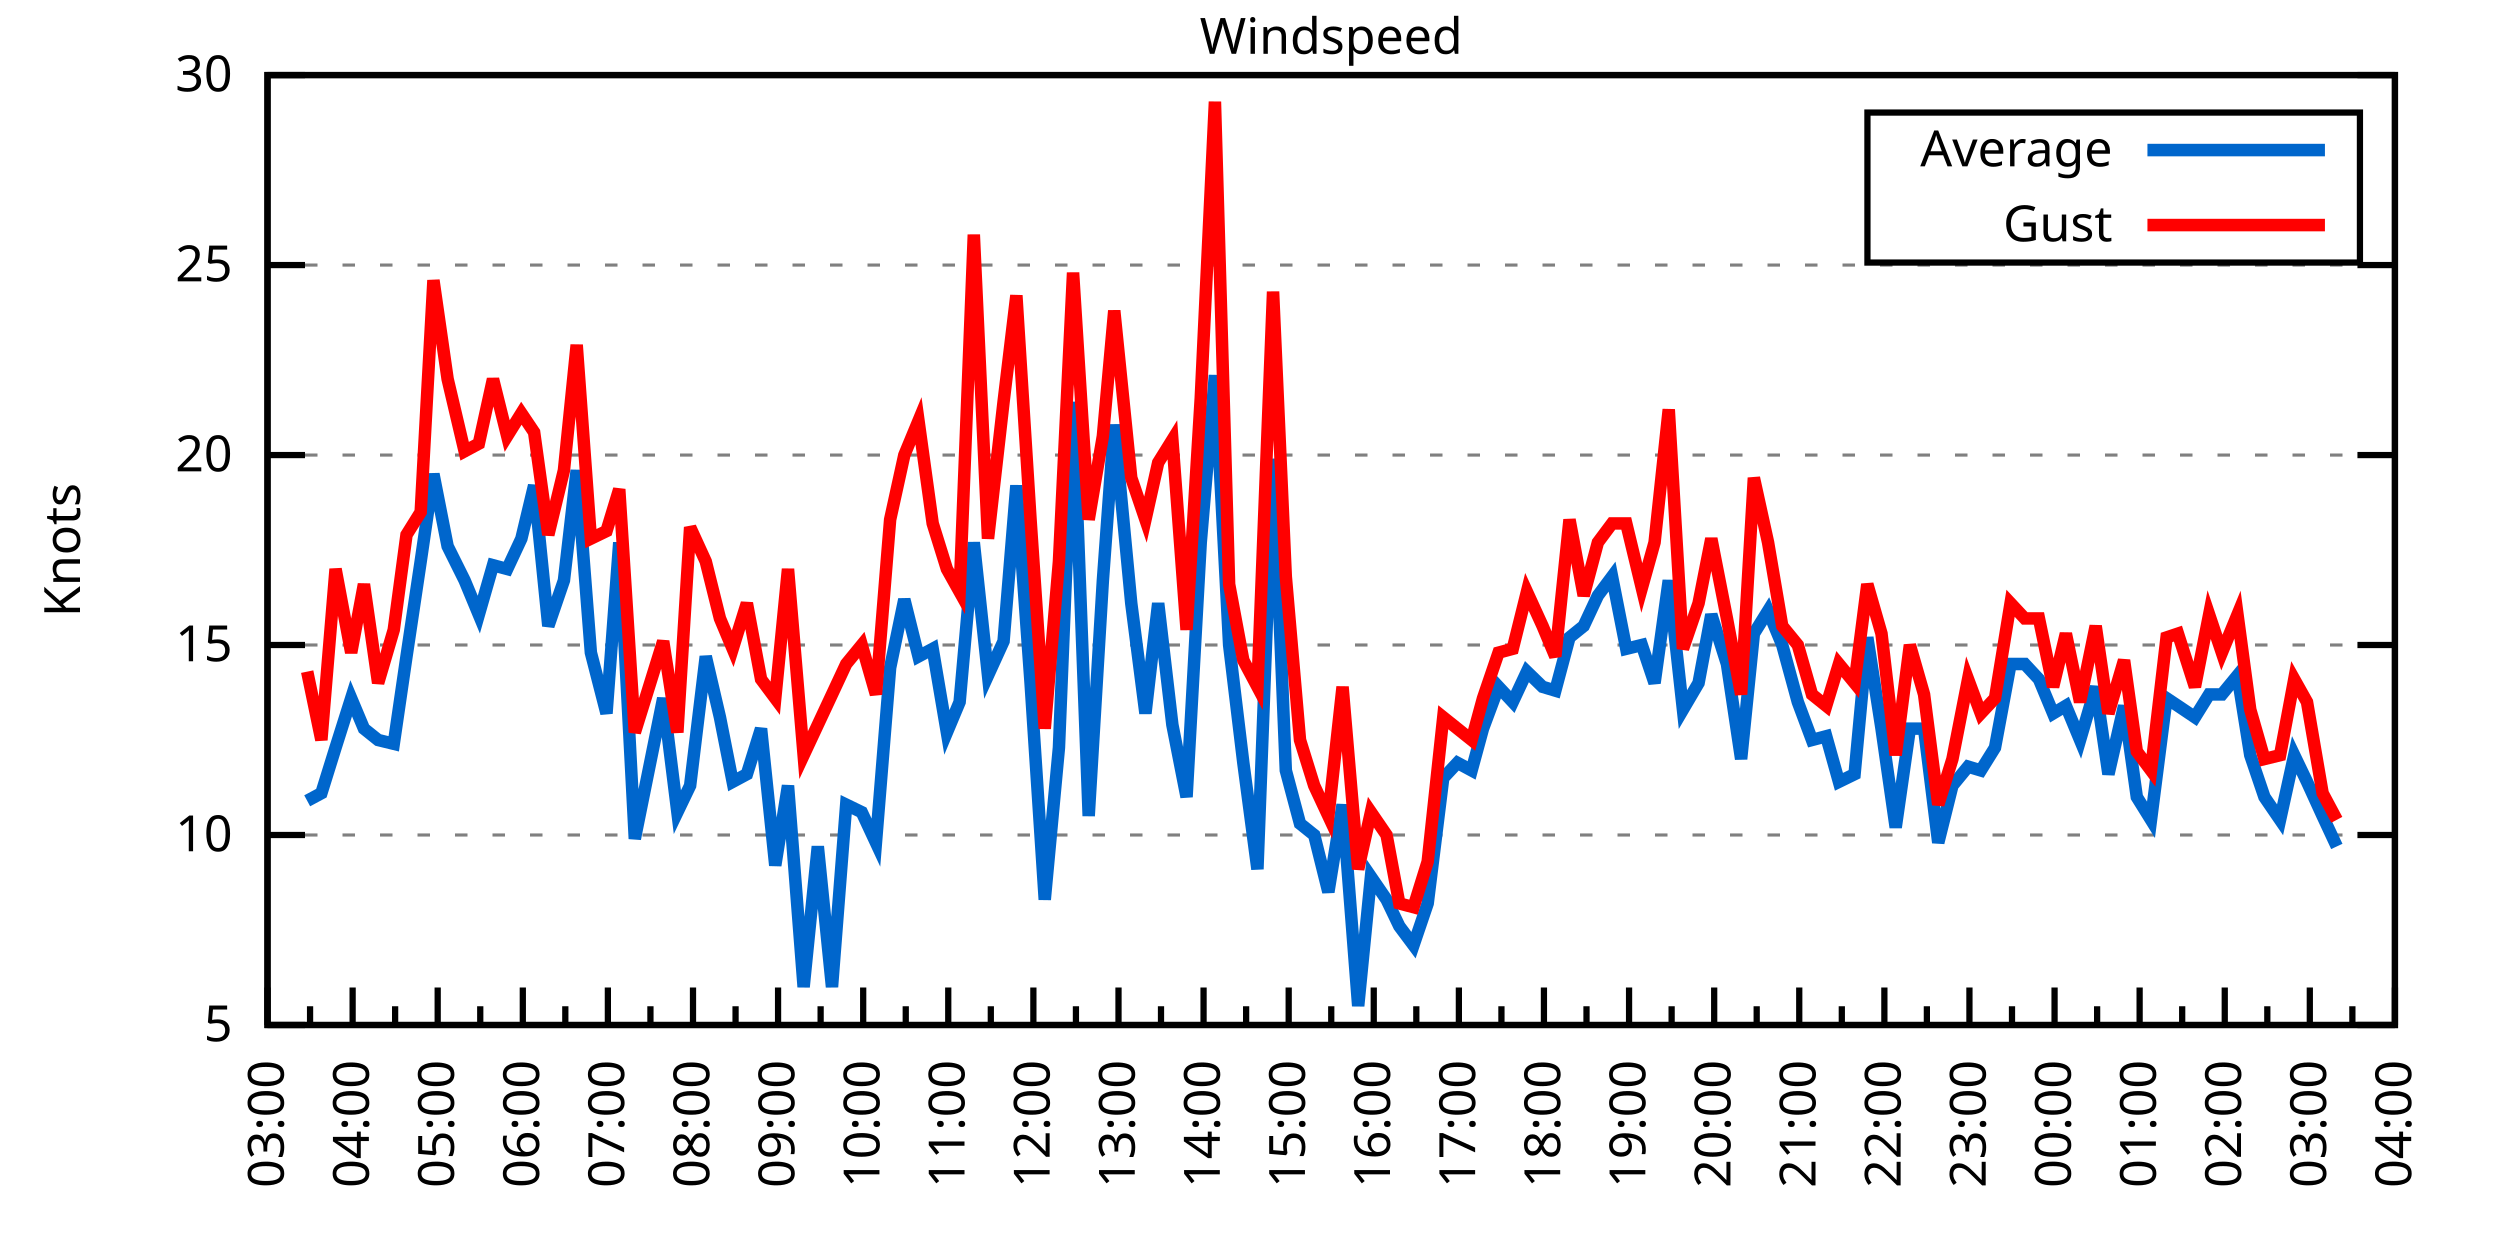
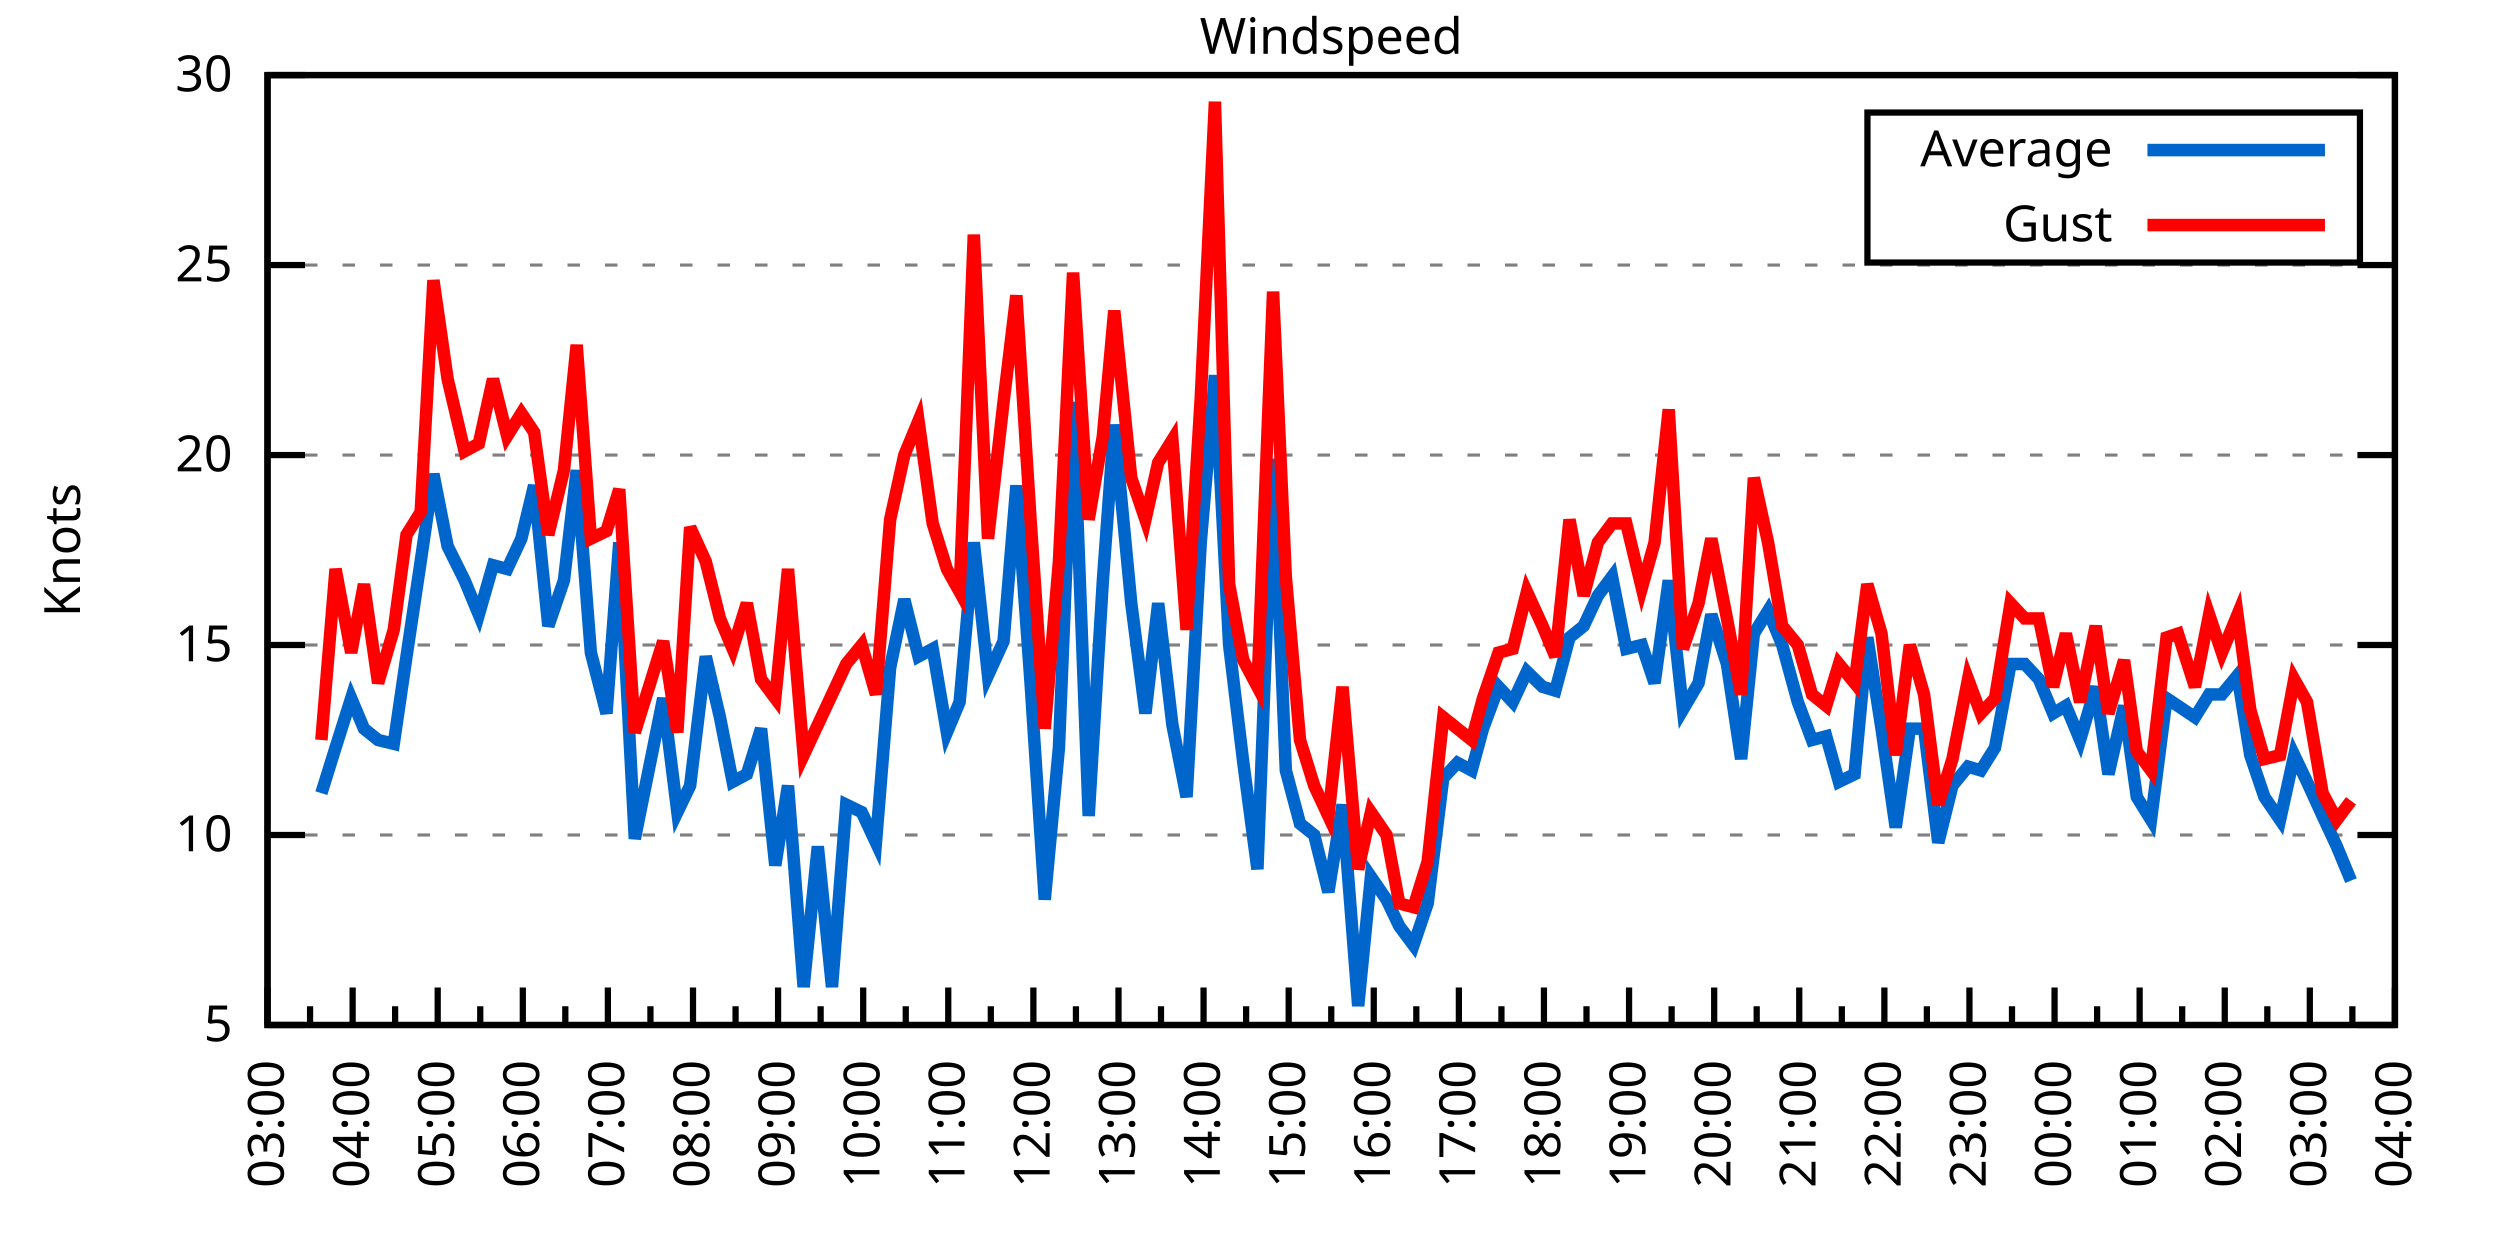
<svg xmlns="http://www.w3.org/2000/svg" xmlns:xlink="http://www.w3.org/1999/xlink" width="400" height="200" viewBox="0 0 400 200">
  <g id="gnuplot_canvas">
    <rect x="0" y="0" width="400" height="200" fill="none" />
    <defs>
      <circle id="gpDot" r="0.5" stroke-width="0.5" stroke="currentColor" />
      <path id="gpPt0" stroke-width="0.333" stroke="currentColor" d="M-1,0 h2 M0,-1 v2" />
      <path id="gpPt1" stroke-width="0.333" stroke="currentColor" d="M-1,-1 L1,1 M1,-1 L-1,1" />
      <path id="gpPt2" stroke-width="0.333" stroke="currentColor" d="M-1,0 L1,0 M0,-1 L0,1 M-1,-1 L1,1 M-1,1 L1,-1" />
      <rect id="gpPt3" stroke-width="0.333" stroke="currentColor" x="-1" y="-1" width="2" height="2" />
      <rect id="gpPt4" stroke-width="0.333" stroke="currentColor" fill="currentColor" x="-1" y="-1" width="2" height="2" />
      <circle id="gpPt5" stroke-width="0.333" stroke="currentColor" cx="0" cy="0" r="1" />
      <use xlink:href="#gpPt5" id="gpPt6" fill="currentColor" stroke="none" />
      <path id="gpPt7" stroke-width="0.333" stroke="currentColor" d="M0,-1.33 L-1.33,0.67 L1.33,0.67 z" />
      <use xlink:href="#gpPt7" id="gpPt8" fill="currentColor" stroke="none" />
      <use xlink:href="#gpPt7" id="gpPt9" stroke="currentColor" transform="rotate(180)" />
      <use xlink:href="#gpPt9" id="gpPt10" fill="currentColor" stroke="none" />
      <use xlink:href="#gpPt3" id="gpPt11" stroke="currentColor" transform="rotate(45)" />
      <use xlink:href="#gpPt11" id="gpPt12" fill="currentColor" stroke="none" />
      <path id="gpPt13" stroke-width="0.333" stroke="currentColor" d="M0,1.330 L1.265,0.411 L0.782,-1.067 L-0.782,-1.076 L-1.265,0.411 z" />
      <use xlink:href="#gpPt13" id="gpPt14" fill="currentColor" stroke="none" />
      <filter id="textbox" filterUnits="objectBoundingBox" x="0" y="0" height="1" width="1">
        <feFlood flood-color="white" flood-opacity="1" result="bgnd" />
        <feComposite in="SourceGraphic" in2="bgnd" operator="atop" />
      </filter>
      <filter id="greybox" filterUnits="objectBoundingBox" x="0" y="0" height="1" width="1">
        <feFlood flood-color="lightgrey" flood-opacity="1" result="grey" />
        <feComposite in="SourceGraphic" in2="grey" operator="atop" />
      </filter>
    </defs>
    <g fill="none" color="white" stroke="currentColor" stroke-width="1.00" stroke-linecap="butt" stroke-linejoin="miter">
</g>
    <g fill="none" color="black" stroke="currentColor" stroke-width="1.00" stroke-linecap="butt" stroke-linejoin="miter">
      <g stroke="none" shape-rendering="crispEdges">
        <polygon fill="rgb(255, 255, 255)" points="42.80,164.00 383.18,164.00 383.18,12.02 42.80,12.02 " />
      </g>
    </g>
    <g fill="none" color="black" stroke="currentColor" stroke-width="1.00" stroke-linecap="butt" stroke-linejoin="miter">
</g>
    <g fill="none" color="black" stroke="black" stroke-width="0.50" stroke-linecap="butt" stroke-linejoin="miter">
</g>
    <g fill="none" color="gray" stroke="currentColor" stroke-width="0.50" stroke-linecap="butt" stroke-linejoin="miter">
      <path stroke="gray" stroke-dasharray="2,4" class="gridline" d="M42.80,164.00 L383.19,164.00  " />
    </g>
    <g fill="none" color="gray" stroke="gray" stroke-width="1.00" stroke-linecap="butt" stroke-linejoin="miter">
</g>
    <g fill="none" color="black" stroke="currentColor" stroke-width="1.00" stroke-linecap="butt" stroke-linejoin="miter">
      <path stroke="black" d="M42.80,164.00 L48.80,164.00 M383.19,164.00 L377.19,164.00  " />
      <g transform="translate(37.20,166.60)" stroke="none" fill="black" font-family="Sans" font-size="8.00" text-anchor="end">
        <text>
          <tspan font-family="Sans"> 5</tspan>
        </text>
      </g>
    </g>
    <g fill="none" color="black" stroke="currentColor" stroke-width="1.00" stroke-linecap="butt" stroke-linejoin="miter">
</g>
    <g fill="none" color="black" stroke="black" stroke-width="0.50" stroke-linecap="butt" stroke-linejoin="miter">
</g>
    <g fill="none" color="gray" stroke="currentColor" stroke-width="0.50" stroke-linecap="butt" stroke-linejoin="miter">
      <path stroke="gray" stroke-dasharray="2,4" class="gridline" d="M42.80,133.60 L383.19,133.60  " />
    </g>
    <g fill="none" color="gray" stroke="gray" stroke-width="1.00" stroke-linecap="butt" stroke-linejoin="miter">
</g>
    <g fill="none" color="black" stroke="currentColor" stroke-width="1.00" stroke-linecap="butt" stroke-linejoin="miter">
      <path stroke="black" d="M42.80,133.60 L48.80,133.60 M383.19,133.60 L377.19,133.60  " />
      <g transform="translate(37.20,136.20)" stroke="none" fill="black" font-family="Sans" font-size="8.00" text-anchor="end">
        <text>
          <tspan font-family="Sans"> 10</tspan>
        </text>
      </g>
    </g>
    <g fill="none" color="black" stroke="currentColor" stroke-width="1.00" stroke-linecap="butt" stroke-linejoin="miter">
</g>
    <g fill="none" color="black" stroke="black" stroke-width="0.50" stroke-linecap="butt" stroke-linejoin="miter">
</g>
    <g fill="none" color="gray" stroke="currentColor" stroke-width="0.50" stroke-linecap="butt" stroke-linejoin="miter">
      <path stroke="gray" stroke-dasharray="2,4" class="gridline" d="M42.80,103.20 L383.19,103.20  " />
    </g>
    <g fill="none" color="gray" stroke="gray" stroke-width="1.00" stroke-linecap="butt" stroke-linejoin="miter">
</g>
    <g fill="none" color="black" stroke="currentColor" stroke-width="1.00" stroke-linecap="butt" stroke-linejoin="miter">
      <path stroke="black" d="M42.80,103.20 L48.80,103.20 M383.19,103.20 L377.19,103.20  " />
      <g transform="translate(37.20,105.80)" stroke="none" fill="black" font-family="Sans" font-size="8.00" text-anchor="end">
        <text>
          <tspan font-family="Sans"> 15</tspan>
        </text>
      </g>
    </g>
    <g fill="none" color="black" stroke="currentColor" stroke-width="1.00" stroke-linecap="butt" stroke-linejoin="miter">
</g>
    <g fill="none" color="black" stroke="black" stroke-width="0.50" stroke-linecap="butt" stroke-linejoin="miter">
</g>
    <g fill="none" color="gray" stroke="currentColor" stroke-width="0.50" stroke-linecap="butt" stroke-linejoin="miter">
      <path stroke="gray" stroke-dasharray="2,4" class="gridline" d="M42.80,72.81 L383.19,72.81  " />
    </g>
    <g fill="none" color="gray" stroke="gray" stroke-width="1.00" stroke-linecap="butt" stroke-linejoin="miter">
</g>
    <g fill="none" color="black" stroke="currentColor" stroke-width="1.00" stroke-linecap="butt" stroke-linejoin="miter">
      <path stroke="black" d="M42.80,72.81 L48.80,72.81 M383.19,72.81 L377.19,72.81  " />
      <g transform="translate(37.20,75.41)" stroke="none" fill="black" font-family="Sans" font-size="8.00" text-anchor="end">
        <text>
          <tspan font-family="Sans"> 20</tspan>
        </text>
      </g>
    </g>
    <g fill="none" color="black" stroke="currentColor" stroke-width="1.00" stroke-linecap="butt" stroke-linejoin="miter">
</g>
    <g fill="none" color="black" stroke="black" stroke-width="0.50" stroke-linecap="butt" stroke-linejoin="miter">
</g>
    <g fill="none" color="gray" stroke="currentColor" stroke-width="0.50" stroke-linecap="butt" stroke-linejoin="miter">
      <path stroke="gray" stroke-dasharray="2,4" class="gridline" d="M42.80,42.41 L383.19,42.41  " />
    </g>
    <g fill="none" color="gray" stroke="gray" stroke-width="1.00" stroke-linecap="butt" stroke-linejoin="miter">
</g>
    <g fill="none" color="black" stroke="currentColor" stroke-width="1.00" stroke-linecap="butt" stroke-linejoin="miter">
      <path stroke="black" d="M42.80,42.41 L48.80,42.41 M383.19,42.41 L377.19,42.41  " />
      <g transform="translate(37.20,45.01)" stroke="none" fill="black" font-family="Sans" font-size="8.00" text-anchor="end">
        <text>
          <tspan font-family="Sans"> 25</tspan>
        </text>
      </g>
    </g>
    <g fill="none" color="black" stroke="currentColor" stroke-width="1.00" stroke-linecap="butt" stroke-linejoin="miter">
</g>
    <g fill="none" color="black" stroke="black" stroke-width="0.50" stroke-linecap="butt" stroke-linejoin="miter">
</g>
    <g fill="none" color="gray" stroke="currentColor" stroke-width="0.50" stroke-linecap="butt" stroke-linejoin="miter">
      <path stroke="gray" stroke-dasharray="2,4" class="gridline" d="M42.80,12.01 L383.19,12.01  " />
    </g>
    <g fill="none" color="gray" stroke="gray" stroke-width="1.00" stroke-linecap="butt" stroke-linejoin="miter">
</g>
    <g fill="none" color="black" stroke="currentColor" stroke-width="1.00" stroke-linecap="butt" stroke-linejoin="miter">
      <path stroke="black" d="M42.80,12.01 L48.80,12.01 M383.19,12.01 L377.19,12.01  " />
      <g transform="translate(37.20,14.61)" stroke="none" fill="black" font-family="Sans" font-size="8.00" text-anchor="end">
        <text>
          <tspan font-family="Sans"> 30</tspan>
        </text>
      </g>
    </g>
    <g fill="none" color="black" stroke="currentColor" stroke-width="1.00" stroke-linecap="butt" stroke-linejoin="miter">
      <path stroke="black" d="M42.80,164.00 L42.80,158.00  " />
      <g transform="translate(45.40,169.60) rotate(270)" stroke="none" fill="black" font-family="Sans" font-size="8.00" text-anchor="end">
        <text>
          <tspan font-family="Sans">03:00</tspan>
        </text>
      </g>
    </g>
    <g fill="none" color="black" stroke="currentColor" stroke-width="1.00" stroke-linecap="butt" stroke-linejoin="miter">
      <path stroke="black" d="M49.61,164.00 L49.61,161.00 M56.42,164.00 L56.42,158.00  " />
      <g transform="translate(59.02,169.60) rotate(270)" stroke="none" fill="black" font-family="Sans" font-size="8.00" text-anchor="end">
        <text>
          <tspan font-family="Sans">04:00</tspan>
        </text>
      </g>
    </g>
    <g fill="none" color="black" stroke="currentColor" stroke-width="1.00" stroke-linecap="butt" stroke-linejoin="miter">
      <path stroke="black" d="M63.22,164.00 L63.22,161.00 M70.03,164.00 L70.03,158.00  " />
      <g transform="translate(72.63,169.60) rotate(270)" stroke="none" fill="black" font-family="Sans" font-size="8.00" text-anchor="end">
        <text>
          <tspan font-family="Sans">05:00</tspan>
        </text>
      </g>
    </g>
    <g fill="none" color="black" stroke="currentColor" stroke-width="1.00" stroke-linecap="butt" stroke-linejoin="miter">
      <path stroke="black" d="M76.84,164.00 L76.84,161.00 M83.65,164.00 L83.65,158.00  " />
      <g transform="translate(86.25,169.60) rotate(270)" stroke="none" fill="black" font-family="Sans" font-size="8.00" text-anchor="end">
        <text>
          <tspan font-family="Sans">06:00</tspan>
        </text>
      </g>
    </g>
    <g fill="none" color="black" stroke="currentColor" stroke-width="1.00" stroke-linecap="butt" stroke-linejoin="miter">
      <path stroke="black" d="M90.45,164.00 L90.45,161.00 M97.26,164.00 L97.26,158.00  " />
      <g transform="translate(99.86,169.60) rotate(270)" stroke="none" fill="black" font-family="Sans" font-size="8.00" text-anchor="end">
        <text>
          <tspan font-family="Sans">07:00</tspan>
        </text>
      </g>
    </g>
    <g fill="none" color="black" stroke="currentColor" stroke-width="1.00" stroke-linecap="butt" stroke-linejoin="miter">
      <path stroke="black" d="M104.07,164.00 L104.07,161.00 M110.88,164.00 L110.88,158.00  " />
      <g transform="translate(113.48,169.60) rotate(270)" stroke="none" fill="black" font-family="Sans" font-size="8.00" text-anchor="end">
        <text>
          <tspan font-family="Sans">08:00</tspan>
        </text>
      </g>
    </g>
    <g fill="none" color="black" stroke="currentColor" stroke-width="1.00" stroke-linecap="butt" stroke-linejoin="miter">
      <path stroke="black" d="M117.69,164.00 L117.69,161.00 M124.49,164.00 L124.49,158.00  " />
      <g transform="translate(127.09,169.60) rotate(270)" stroke="none" fill="black" font-family="Sans" font-size="8.00" text-anchor="end">
        <text>
          <tspan font-family="Sans">09:00</tspan>
        </text>
      </g>
    </g>
    <g fill="none" color="black" stroke="currentColor" stroke-width="1.00" stroke-linecap="butt" stroke-linejoin="miter">
      <path stroke="black" d="M131.30,164.00 L131.30,161.00 M138.11,164.00 L138.11,158.00  " />
      <g transform="translate(140.71,169.60) rotate(270)" stroke="none" fill="black" font-family="Sans" font-size="8.00" text-anchor="end">
        <text>
          <tspan font-family="Sans">10:00</tspan>
        </text>
      </g>
    </g>
    <g fill="none" color="black" stroke="currentColor" stroke-width="1.00" stroke-linecap="butt" stroke-linejoin="miter">
      <path stroke="black" d="M144.92,164.00 L144.92,161.00 M151.72,164.00 L151.72,158.00  " />
      <g transform="translate(154.32,169.60) rotate(270)" stroke="none" fill="black" font-family="Sans" font-size="8.00" text-anchor="end">
        <text>
          <tspan font-family="Sans">11:00</tspan>
        </text>
      </g>
    </g>
    <g fill="none" color="black" stroke="currentColor" stroke-width="1.00" stroke-linecap="butt" stroke-linejoin="miter">
      <path stroke="black" d="M158.53,164.00 L158.53,161.00 M165.34,164.00 L165.34,158.00  " />
      <g transform="translate(167.94,169.60) rotate(270)" stroke="none" fill="black" font-family="Sans" font-size="8.00" text-anchor="end">
        <text>
          <tspan font-family="Sans">12:00</tspan>
        </text>
      </g>
    </g>
    <g fill="none" color="black" stroke="currentColor" stroke-width="1.00" stroke-linecap="butt" stroke-linejoin="miter">
      <path stroke="black" d="M172.15,164.00 L172.15,161.00 M178.96,164.00 L178.96,158.00  " />
      <g transform="translate(181.56,169.60) rotate(270)" stroke="none" fill="black" font-family="Sans" font-size="8.00" text-anchor="end">
        <text>
          <tspan font-family="Sans">13:00</tspan>
        </text>
      </g>
    </g>
    <g fill="none" color="black" stroke="currentColor" stroke-width="1.00" stroke-linecap="butt" stroke-linejoin="miter">
      <path stroke="black" d="M185.76,164.00 L185.76,161.00 M192.57,164.00 L192.57,158.00  " />
      <g transform="translate(195.17,169.60) rotate(270)" stroke="none" fill="black" font-family="Sans" font-size="8.00" text-anchor="end">
        <text>
          <tspan font-family="Sans">14:00</tspan>
        </text>
      </g>
    </g>
    <g fill="none" color="black" stroke="currentColor" stroke-width="1.00" stroke-linecap="butt" stroke-linejoin="miter">
      <path stroke="black" d="M199.38,164.00 L199.38,161.00 M206.19,164.00 L206.19,158.00  " />
      <g transform="translate(208.79,169.60) rotate(270)" stroke="none" fill="black" font-family="Sans" font-size="8.00" text-anchor="end">
        <text>
          <tspan font-family="Sans">15:00</tspan>
        </text>
      </g>
    </g>
    <g fill="none" color="black" stroke="currentColor" stroke-width="1.00" stroke-linecap="butt" stroke-linejoin="miter">
      <path stroke="black" d="M213.00,164.00 L213.00,161.00 M219.80,164.00 L219.80,158.00  " />
      <g transform="translate(222.40,169.60) rotate(270)" stroke="none" fill="black" font-family="Sans" font-size="8.00" text-anchor="end">
        <text>
          <tspan font-family="Sans">16:00</tspan>
        </text>
      </g>
    </g>
    <g fill="none" color="black" stroke="currentColor" stroke-width="1.00" stroke-linecap="butt" stroke-linejoin="miter">
      <path stroke="black" d="M226.61,164.00 L226.61,161.00 M233.42,164.00 L233.42,158.00  " />
      <g transform="translate(236.02,169.60) rotate(270)" stroke="none" fill="black" font-family="Sans" font-size="8.00" text-anchor="end">
        <text>
          <tspan font-family="Sans">17:00</tspan>
        </text>
      </g>
    </g>
    <g fill="none" color="black" stroke="currentColor" stroke-width="1.00" stroke-linecap="butt" stroke-linejoin="miter">
      <path stroke="black" d="M240.23,164.00 L240.23,161.00 M247.03,164.00 L247.03,158.00  " />
      <g transform="translate(249.63,169.60) rotate(270)" stroke="none" fill="black" font-family="Sans" font-size="8.00" text-anchor="end">
        <text>
          <tspan font-family="Sans">18:00</tspan>
        </text>
      </g>
    </g>
    <g fill="none" color="black" stroke="currentColor" stroke-width="1.00" stroke-linecap="butt" stroke-linejoin="miter">
      <path stroke="black" d="M253.84,164.00 L253.84,161.00 M260.65,164.00 L260.65,158.00  " />
      <g transform="translate(263.25,169.60) rotate(270)" stroke="none" fill="black" font-family="Sans" font-size="8.00" text-anchor="end">
        <text>
          <tspan font-family="Sans">19:00</tspan>
        </text>
      </g>
    </g>
    <g fill="none" color="black" stroke="currentColor" stroke-width="1.00" stroke-linecap="butt" stroke-linejoin="miter">
      <path stroke="black" d="M267.46,164.00 L267.46,161.00 M274.27,164.00 L274.27,158.00  " />
      <g transform="translate(276.87,169.60) rotate(270)" stroke="none" fill="black" font-family="Sans" font-size="8.00" text-anchor="end">
        <text>
          <tspan font-family="Sans">20:00</tspan>
        </text>
      </g>
    </g>
    <g fill="none" color="black" stroke="currentColor" stroke-width="1.00" stroke-linecap="butt" stroke-linejoin="miter">
      <path stroke="black" d="M281.07,164.00 L281.07,161.00 M287.88,164.00 L287.88,158.00  " />
      <g transform="translate(290.48,169.60) rotate(270)" stroke="none" fill="black" font-family="Sans" font-size="8.00" text-anchor="end">
        <text>
          <tspan font-family="Sans">21:00</tspan>
        </text>
      </g>
    </g>
    <g fill="none" color="black" stroke="currentColor" stroke-width="1.00" stroke-linecap="butt" stroke-linejoin="miter">
      <path stroke="black" d="M294.69,164.00 L294.69,161.00 M301.50,164.00 L301.50,158.00  " />
      <g transform="translate(304.10,169.60) rotate(270)" stroke="none" fill="black" font-family="Sans" font-size="8.00" text-anchor="end">
        <text>
          <tspan font-family="Sans">22:00</tspan>
        </text>
      </g>
    </g>
    <g fill="none" color="black" stroke="currentColor" stroke-width="1.00" stroke-linecap="butt" stroke-linejoin="miter">
      <path stroke="black" d="M308.30,164.00 L308.30,161.00 M315.11,164.00 L315.11,158.00  " />
      <g transform="translate(317.71,169.60) rotate(270)" stroke="none" fill="black" font-family="Sans" font-size="8.00" text-anchor="end">
        <text>
          <tspan font-family="Sans">23:00</tspan>
        </text>
      </g>
    </g>
    <g fill="none" color="black" stroke="currentColor" stroke-width="1.00" stroke-linecap="butt" stroke-linejoin="miter">
      <path stroke="black" d="M321.92,164.00 L321.92,161.00 M328.73,164.00 L328.73,158.00  " />
      <g transform="translate(331.33,169.60) rotate(270)" stroke="none" fill="black" font-family="Sans" font-size="8.00" text-anchor="end">
        <text>
          <tspan font-family="Sans">00:00</tspan>
        </text>
      </g>
    </g>
    <g fill="none" color="black" stroke="currentColor" stroke-width="1.00" stroke-linecap="butt" stroke-linejoin="miter">
      <path stroke="black" d="M335.54,164.00 L335.54,161.00 M342.34,164.00 L342.34,158.00  " />
      <g transform="translate(344.94,169.60) rotate(270)" stroke="none" fill="black" font-family="Sans" font-size="8.00" text-anchor="end">
        <text>
          <tspan font-family="Sans">01:00</tspan>
        </text>
      </g>
    </g>
    <g fill="none" color="black" stroke="currentColor" stroke-width="1.00" stroke-linecap="butt" stroke-linejoin="miter">
      <path stroke="black" d="M349.15,164.00 L349.15,161.00 M355.96,164.00 L355.96,158.00  " />
      <g transform="translate(358.56,169.60) rotate(270)" stroke="none" fill="black" font-family="Sans" font-size="8.00" text-anchor="end">
        <text>
          <tspan font-family="Sans">02:00</tspan>
        </text>
      </g>
    </g>
    <g fill="none" color="black" stroke="currentColor" stroke-width="1.00" stroke-linecap="butt" stroke-linejoin="miter">
      <path stroke="black" d="M362.77,164.00 L362.77,161.00 M369.57,164.00 L369.57,158.00  " />
      <g transform="translate(372.17,169.60) rotate(270)" stroke="none" fill="black" font-family="Sans" font-size="8.00" text-anchor="end">
        <text>
          <tspan font-family="Sans">03:00</tspan>
        </text>
      </g>
    </g>
    <g fill="none" color="black" stroke="currentColor" stroke-width="1.00" stroke-linecap="butt" stroke-linejoin="miter">
      <path stroke="black" d="M376.38,164.00 L376.38,161.00 M383.19,164.00 L383.19,158.00  " />
      <g transform="translate(385.79,169.60) rotate(270)" stroke="none" fill="black" font-family="Sans" font-size="8.00" text-anchor="end">
        <text>
          <tspan font-family="Sans">04:00</tspan>
        </text>
      </g>
    </g>
    <g fill="none" color="black" stroke="currentColor" stroke-width="1.00" stroke-linecap="butt" stroke-linejoin="miter">
</g>
    <g fill="none" color="black" stroke="currentColor" stroke-width="1.00" stroke-linecap="butt" stroke-linejoin="miter">
      <path stroke="black" d="M42.80,12.01 L42.80,164.00 L383.19,164.00 L383.19,12.01 L42.80,12.01 Z  " />
    </g>
    <g fill="none" color="black" stroke="currentColor" stroke-width="1.00" stroke-linecap="butt" stroke-linejoin="miter">
      <g transform="translate(12.80,88.01) rotate(270)" stroke="none" fill="black" font-family="Sans" font-size="8.00" text-anchor="middle">
        <text>
          <tspan font-family="Sans">Knots</tspan>
        </text>
      </g>
    </g>
    <g fill="none" color="black" stroke="currentColor" stroke-width="1.00" stroke-linecap="butt" stroke-linejoin="miter">
</g>
    <g fill="none" color="black" stroke="currentColor" stroke-width="1.00" stroke-linecap="butt" stroke-linejoin="miter">
      <path stroke="black" d="M298.79,42.01 L298.79,18.01 L377.59,18.01 L377.59,42.01 L298.79,42.01 Z  " />
    </g>
    <g id="Windspeed_plot_1">
      <g fill="none" color="white" stroke="black" stroke-width="2.00" stroke-linecap="butt" stroke-linejoin="miter">
</g>
      <g fill="none" color="black" stroke="currentColor" stroke-width="2.00" stroke-linecap="butt" stroke-linejoin="miter">
        <g transform="translate(337.99,26.61)" stroke="none" fill="black" font-family="Sans" font-size="8.00" text-anchor="end">
          <text>
            <tspan font-family="Sans">Average</tspan>
          </text>
        </g>
      </g>
      <g fill="none" color="black" stroke="currentColor" stroke-width="2.00" stroke-linecap="butt" stroke-linejoin="miter">
-         <path stroke="rgb(  0, 102, 204)" d="M343.59,24.01 L371.99,24.01 M49.15,128.13 L51.42,126.91 L53.69,119.62 L56.19,111.72 L58.23,116.58 L60.50,118.40   L63.00,119.01 L65.04,105.03 L67.31,89.83 L69.35,75.85 L71.62,87.40 L74.34,92.87 L76.61,98.34 L78.88,90.44   L81.15,91.04 L83.42,86.18 L85.46,77.67 L87.73,100.16 L90.23,92.87 L92.27,75.24 L94.54,104.42 L97.04,114.15   L99.08,86.79 L101.57,134.21 L106.11,111.72 L108.38,129.95 L110.42,125.70 L112.92,105.03 L115.19,114.76 L117.23,125.09   L119.50,123.87 L121.77,116.58 L124.04,138.47 L126.08,125.70 L128.58,157.92 L130.85,135.43 L133.12,157.92 L135.39,128.74   L137.88,129.95 L140.15,134.82 L142.42,106.85 L144.69,95.91 L146.96,105.03 L149.23,103.81 L151.50,117.19 L153.54,112.32   L155.81,86.79 L158.08,108.07 L160.57,102.60 L162.62,77.67 L164.89,109.28 L167.16,143.94 L169.43,119.62 L171.69,64.29   L174.19,130.56 L176.46,92.87 L178.28,67.94 L181.00,96.52 L183.27,114.15 L185.31,96.52 L187.58,115.97 L189.85,127.52   L192.12,86.79 L194.39,60.04 L196.66,103.20 L198.93,122.05 L201.19,139.07 L203.69,73.41 L205.73,123.27 L208.00,131.78   L210.27,133.60 L212.54,142.72 L214.81,128.74 L217.31,160.96 L219.35,140.29 L221.85,143.94 L223.89,148.19 L226.16,151.23   L228.43,144.55 L230.92,124.48 L233.19,122.05 L235.46,123.27 L237.28,116.58 L239.77,109.89 L242.04,112.32 L244.31,107.46   L246.81,109.89 L248.85,110.50 L251.12,101.99 L253.39,100.16 L255.66,95.30 L257.93,92.26 L260.20,103.81 L262.69,103.20   L264.73,109.28 L267.00,92.87 L269.27,113.54 L271.77,109.28 L273.81,98.34 L276.31,106.24 L278.58,121.44 L280.62,101.38   L282.89,97.73 L285.16,103.20 L287.65,112.32 L289.92,118.40 L292.19,117.80 L294.23,125.09 L296.73,123.87 L298.77,101.99   L301.04,116.58 L303.31,132.39 L305.58,116.58 L307.85,116.58 L310.12,134.82 L312.39,125.70 L314.89,122.66 L316.93,123.27   L319.20,119.62 L321.69,106.24 L323.96,106.24 L326.23,108.68 L328.50,114.15 L330.54,112.93 L332.81,118.40 L335.31,109.89   L337.35,123.87 L339.85,112.93 L341.89,127.52 L344.16,131.17 L346.65,111.72 L348.47,112.93 L351.19,114.76 L353.46,111.11   L355.50,111.11 L358.00,108.07 L360.04,120.83 L362.31,127.52 L364.81,131.17 L367.08,120.83 L369.12,125.09 L371.62,130.56   L373.89,135.43  " />
+         <path stroke="rgb(  0, 102, 204)" d="M343.59,24.01 L371.99,24.01 M51.42,126.91 L53.69,119.62 L56.19,111.72 L58.23,116.58 L60.50,118.40 L63.00,119.01   L65.04,105.03 L67.31,89.83 L69.35,75.85 L71.62,87.40 L74.34,92.87 L76.61,98.34 L78.88,90.44 L81.15,91.04   L83.42,86.18 L85.46,77.67 L87.73,100.16 L90.23,92.87 L92.27,75.24 L94.54,104.42 L97.04,114.15 L99.08,86.79   L101.57,134.21 L106.11,111.72 L108.38,129.95 L110.42,125.70 L112.92,105.03 L115.19,114.76 L117.23,125.09 L119.50,123.87   L121.77,116.58 L124.04,138.47 L126.08,125.70 L128.58,157.92 L130.85,135.43 L133.12,157.92 L135.39,128.74 L137.88,129.95   L140.15,134.82 L142.42,106.85 L144.69,95.91 L146.96,105.03 L149.23,103.81 L151.50,117.19 L153.54,112.32 L155.81,86.79   L158.08,108.07 L160.57,102.60 L162.62,77.67 L164.89,109.28 L167.16,143.94 L169.43,119.62 L171.69,64.29 L174.19,130.56   L176.46,92.87 L178.28,67.94 L181.00,96.52 L183.27,114.15 L185.31,96.52 L187.58,115.97 L189.85,127.52 L192.12,86.79   L194.39,60.04 L196.66,103.20 L198.93,122.05 L201.19,139.07 L203.69,73.41 L205.73,123.27 L208.00,131.78 L210.27,133.60   L212.54,142.72 L214.81,128.74 L217.31,160.96 L219.35,140.29 L221.85,143.94 L223.89,148.19 L226.16,151.23 L228.43,144.55   L230.92,124.48 L233.19,122.05 L235.46,123.27 L237.28,116.58 L239.77,109.89 L242.04,112.32 L244.31,107.46 L246.81,109.89   L248.85,110.50 L251.12,101.99 L253.39,100.16 L255.66,95.30 L257.93,92.26 L260.20,103.81 L262.69,103.20 L264.73,109.28   L267.00,92.87 L269.27,113.54 L271.77,109.28 L273.81,98.34 L276.31,106.24 L278.58,121.44 L280.62,101.38 L282.89,97.73   L285.16,103.20 L287.65,112.32 L289.92,118.40 L292.19,117.80 L294.23,125.09 L296.73,123.87 L298.77,101.99 L301.04,116.58   L303.31,132.39 L305.58,116.58 L307.85,116.58 L310.12,134.82 L312.39,125.70 L314.89,122.66 L316.93,123.27 L319.20,119.62   L321.69,106.24 L323.96,106.24 L326.23,108.68 L328.50,114.15 L330.54,112.93 L332.81,118.40 L335.31,109.89 L337.35,123.87   L339.85,112.93 L341.89,127.52 L344.16,131.17 L346.65,111.72 L348.47,112.93 L351.19,114.76 L353.46,111.11 L355.50,111.11   L358.00,108.07 L360.04,120.83 L362.31,127.52 L364.81,131.17 L367.08,120.83 L369.12,125.09 L371.62,130.56 L373.89,135.43   L376.16,140.90  " />
      </g>
    </g>
    <g id="Windspeed_plot_2">
      <g fill="none" color="black" stroke="currentColor" stroke-width="2.00" stroke-linecap="butt" stroke-linejoin="miter">
        <g transform="translate(337.99,38.61)" stroke="none" fill="black" font-family="Sans" font-size="8.00" text-anchor="end">
          <text>
            <tspan font-family="Sans">Gust</tspan>
          </text>
        </g>
      </g>
      <g fill="none" color="black" stroke="currentColor" stroke-width="2.00" stroke-linecap="butt" stroke-linejoin="miter">
-         <path stroke="rgb(255,   0,   0)" d="M343.59,36.01 L371.99,36.01 M49.15,107.46 L51.42,118.40 L53.69,91.04 L56.19,104.42 L58.23,93.48 L60.50,109.28   L63.00,100.77 L65.04,85.57 L67.31,81.93 L69.35,44.84 L71.62,60.65 L74.34,72.20 L76.61,70.98 L78.88,60.65   L81.15,69.77 L83.42,66.12 L85.46,69.16 L87.73,85.57 L90.23,75.24 L92.27,55.18 L94.54,86.18 L97.04,84.97   L99.08,78.28 L101.57,117.19 L106.11,102.60 L108.38,117.19 L110.42,84.36 L112.92,89.83 L115.19,98.95 L117.23,103.81   L119.50,96.52 L121.77,108.68 L124.04,111.72 L126.08,91.04 L128.58,120.83 L130.85,115.97 L133.12,111.11 L135.39,106.24   L137.88,103.20 L140.15,111.11 L142.42,83.14 L144.69,72.81 L146.96,67.33 L149.23,83.75 L151.50,91.04 L153.54,94.69   L155.81,37.54 L158.08,86.18 L160.57,64.29 L162.62,47.27 L164.89,83.14 L167.16,116.58 L169.43,89.83 L171.69,43.62   L174.19,83.14 L176.46,69.77 L178.28,49.70 L181.00,76.45 L183.27,83.14 L185.31,74.02 L187.58,70.37 L189.85,100.77   L192.12,63.69 L194.39,16.27 L196.66,93.48 L198.93,105.64 L201.19,109.89 L203.69,46.66 L205.73,92.26 L208.00,118.40   L210.27,125.70 L212.54,130.56 L214.81,109.89 L217.31,139.07 L219.35,129.95 L221.85,133.60 L223.89,144.55 L226.16,145.15   L228.43,137.86 L230.92,114.76 L233.19,116.58 L235.46,118.40 L237.28,111.72 L239.77,104.42 L242.04,103.81 L244.31,94.69   L246.81,100.16 L248.85,105.03 L251.12,83.14 L253.39,95.30 L255.66,86.79 L257.93,83.75 L260.20,83.75 L262.69,94.08   L264.73,86.79 L267.00,65.51 L269.27,103.81 L271.77,96.52 L273.81,86.18 L276.31,98.95 L278.58,111.11 L280.62,76.45   L282.89,86.79 L285.16,100.16 L287.65,103.20 L289.92,111.11 L292.19,112.93 L294.23,106.24 L296.73,109.28 L298.77,93.48   L301.04,101.38 L303.31,120.83 L305.58,103.20 L307.85,111.11 L310.12,128.74 L312.39,121.44 L314.89,108.68 L316.93,114.15   L319.20,111.72 L321.69,96.52 L323.96,98.95 L326.23,98.95 L328.50,109.89 L330.54,101.38 L332.81,112.32 L335.31,100.16   L337.35,114.15 L339.85,105.64 L341.89,120.23 L344.16,123.27 L346.65,101.99 L348.47,101.38 L351.19,109.89 L353.46,98.34   L355.50,104.42 L358.00,98.34 L360.04,113.54 L362.31,121.44 L364.81,120.83 L367.08,108.68 L369.12,112.32 L371.62,126.91   L373.89,131.17  " />
+         <path stroke="rgb(255,   0,   0)" d="M343.59,36.01 L371.99,36.01 M51.42,118.40 L53.69,91.04 L56.19,104.42 L58.23,93.48 L60.50,109.28 L63.00,100.77   L65.04,85.57 L67.31,81.93 L69.35,44.84 L71.62,60.65 L74.34,72.20 L76.61,70.98 L78.88,60.65 L81.15,69.77   L83.42,66.12 L85.46,69.16 L87.73,85.57 L90.23,75.24 L92.27,55.18 L94.54,86.18 L97.04,84.97 L99.08,78.28   L101.57,117.19 L106.11,102.60 L108.38,117.19 L110.42,84.36 L112.92,89.83 L115.19,98.95 L117.23,103.81 L119.50,96.52   L121.77,108.68 L124.04,111.72 L126.08,91.04 L128.58,120.83 L130.85,115.97 L133.12,111.11 L135.39,106.24 L137.88,103.20   L140.15,111.11 L142.42,83.14 L144.69,72.81 L146.96,67.33 L149.23,83.75 L151.50,91.04 L153.54,94.69 L155.81,37.54   L158.08,86.18 L160.57,64.29 L162.62,47.27 L164.89,83.14 L167.16,116.58 L169.43,89.83 L171.69,43.62 L174.19,83.14   L176.46,69.77 L178.28,49.70 L181.00,76.45 L183.27,83.14 L185.31,74.02 L187.58,70.37 L189.85,100.77 L192.12,63.69   L194.39,16.27 L196.66,93.48 L198.93,105.64 L201.19,109.89 L203.69,46.66 L205.73,92.26 L208.00,118.40 L210.27,125.70   L212.54,130.56 L214.81,109.89 L217.31,139.07 L219.35,129.95 L221.85,133.60 L223.89,144.55 L226.16,145.15 L228.43,137.86   L230.92,114.76 L233.19,116.58 L235.46,118.40 L237.28,111.72 L239.77,104.42 L242.04,103.81 L244.31,94.69 L246.81,100.16   L248.85,105.03 L251.12,83.14 L253.39,95.30 L255.66,86.79 L257.93,83.75 L260.20,83.75 L262.69,94.08 L264.73,86.79   L267.00,65.51 L269.27,103.81 L271.77,96.52 L273.81,86.18 L276.31,98.95 L278.58,111.11 L280.62,76.45 L282.89,86.79   L285.16,100.16 L287.65,103.20 L289.92,111.11 L292.19,112.93 L294.23,106.24 L296.73,109.28 L298.77,93.48 L301.04,101.38   L303.31,120.83 L305.58,103.20 L307.85,111.11 L310.12,128.74 L312.39,121.44 L314.89,108.68 L316.93,114.15 L319.20,111.72   L321.69,96.52 L323.96,98.95 L326.23,98.95 L328.50,109.89 L330.54,101.38 L332.81,112.32 L335.31,100.16 L337.35,114.15   L339.85,105.64 L341.89,120.23 L344.16,123.27 L346.65,101.99 L348.47,101.38 L351.19,109.89 L353.46,98.34 L355.50,104.42   L358.00,98.34 L360.04,113.54 L362.31,121.44 L364.81,120.83 L367.08,108.68 L369.12,112.32 L371.62,126.91 L373.89,131.17   L376.16,128.13  " />
      </g>
    </g>
    <g fill="none" color="black" stroke="currentColor" stroke-width="2.00" stroke-linecap="butt" stroke-linejoin="miter">
</g>
    <g fill="none" color="black" stroke="black" stroke-width="1.00" stroke-linecap="butt" stroke-linejoin="miter">
</g>
    <g fill="none" color="black" stroke="currentColor" stroke-width="1.00" stroke-linecap="butt" stroke-linejoin="miter">
      <path stroke="black" d="M42.80,12.01 L42.80,164.00 L383.19,164.00 L383.19,12.01 L42.80,12.01 Z  " />
    </g>
    <g fill="none" color="black" stroke="currentColor" stroke-width="1.00" stroke-linecap="butt" stroke-linejoin="miter">
      <g transform="translate(212.99,8.61)" stroke="none" fill="black" font-family="Sans" font-size="8.00" text-anchor="middle">
        <text>
          <tspan font-family="Sans">Windspeed</tspan>
        </text>
      </g>
    </g>
    <g fill="none" color="black" stroke="currentColor" stroke-width="1.00" stroke-linecap="butt" stroke-linejoin="miter">
</g>
  </g>
</svg>
